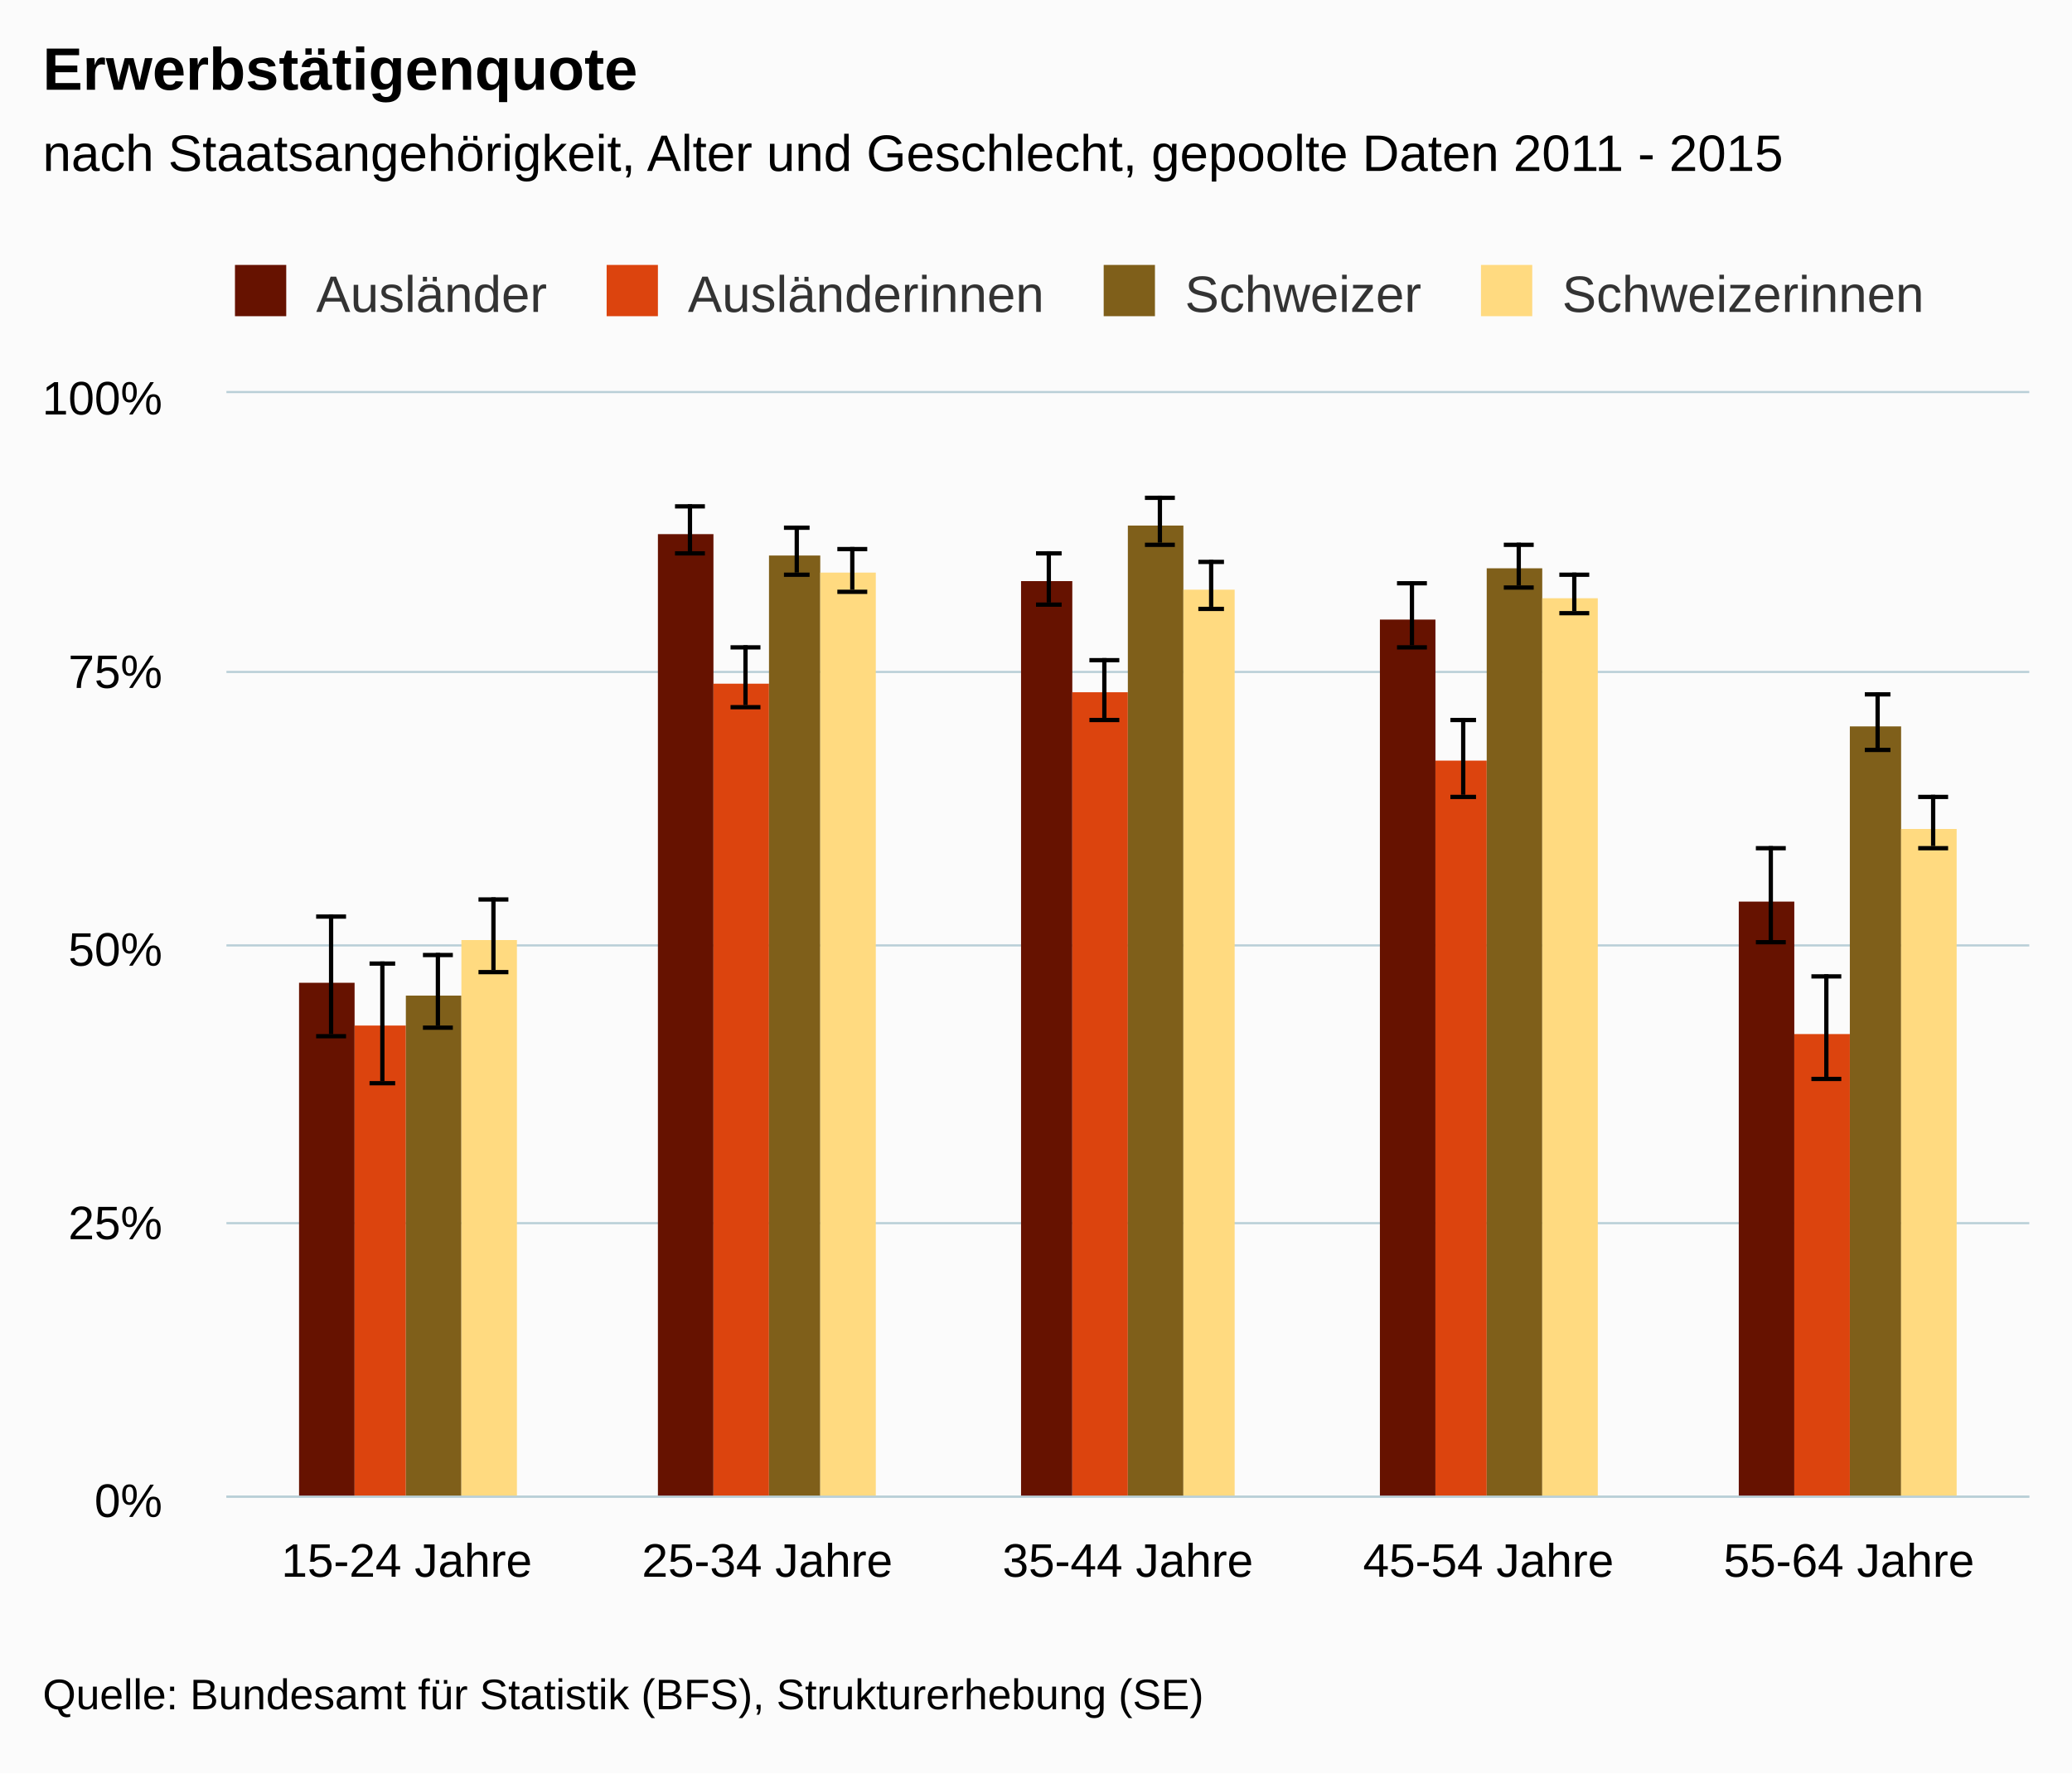
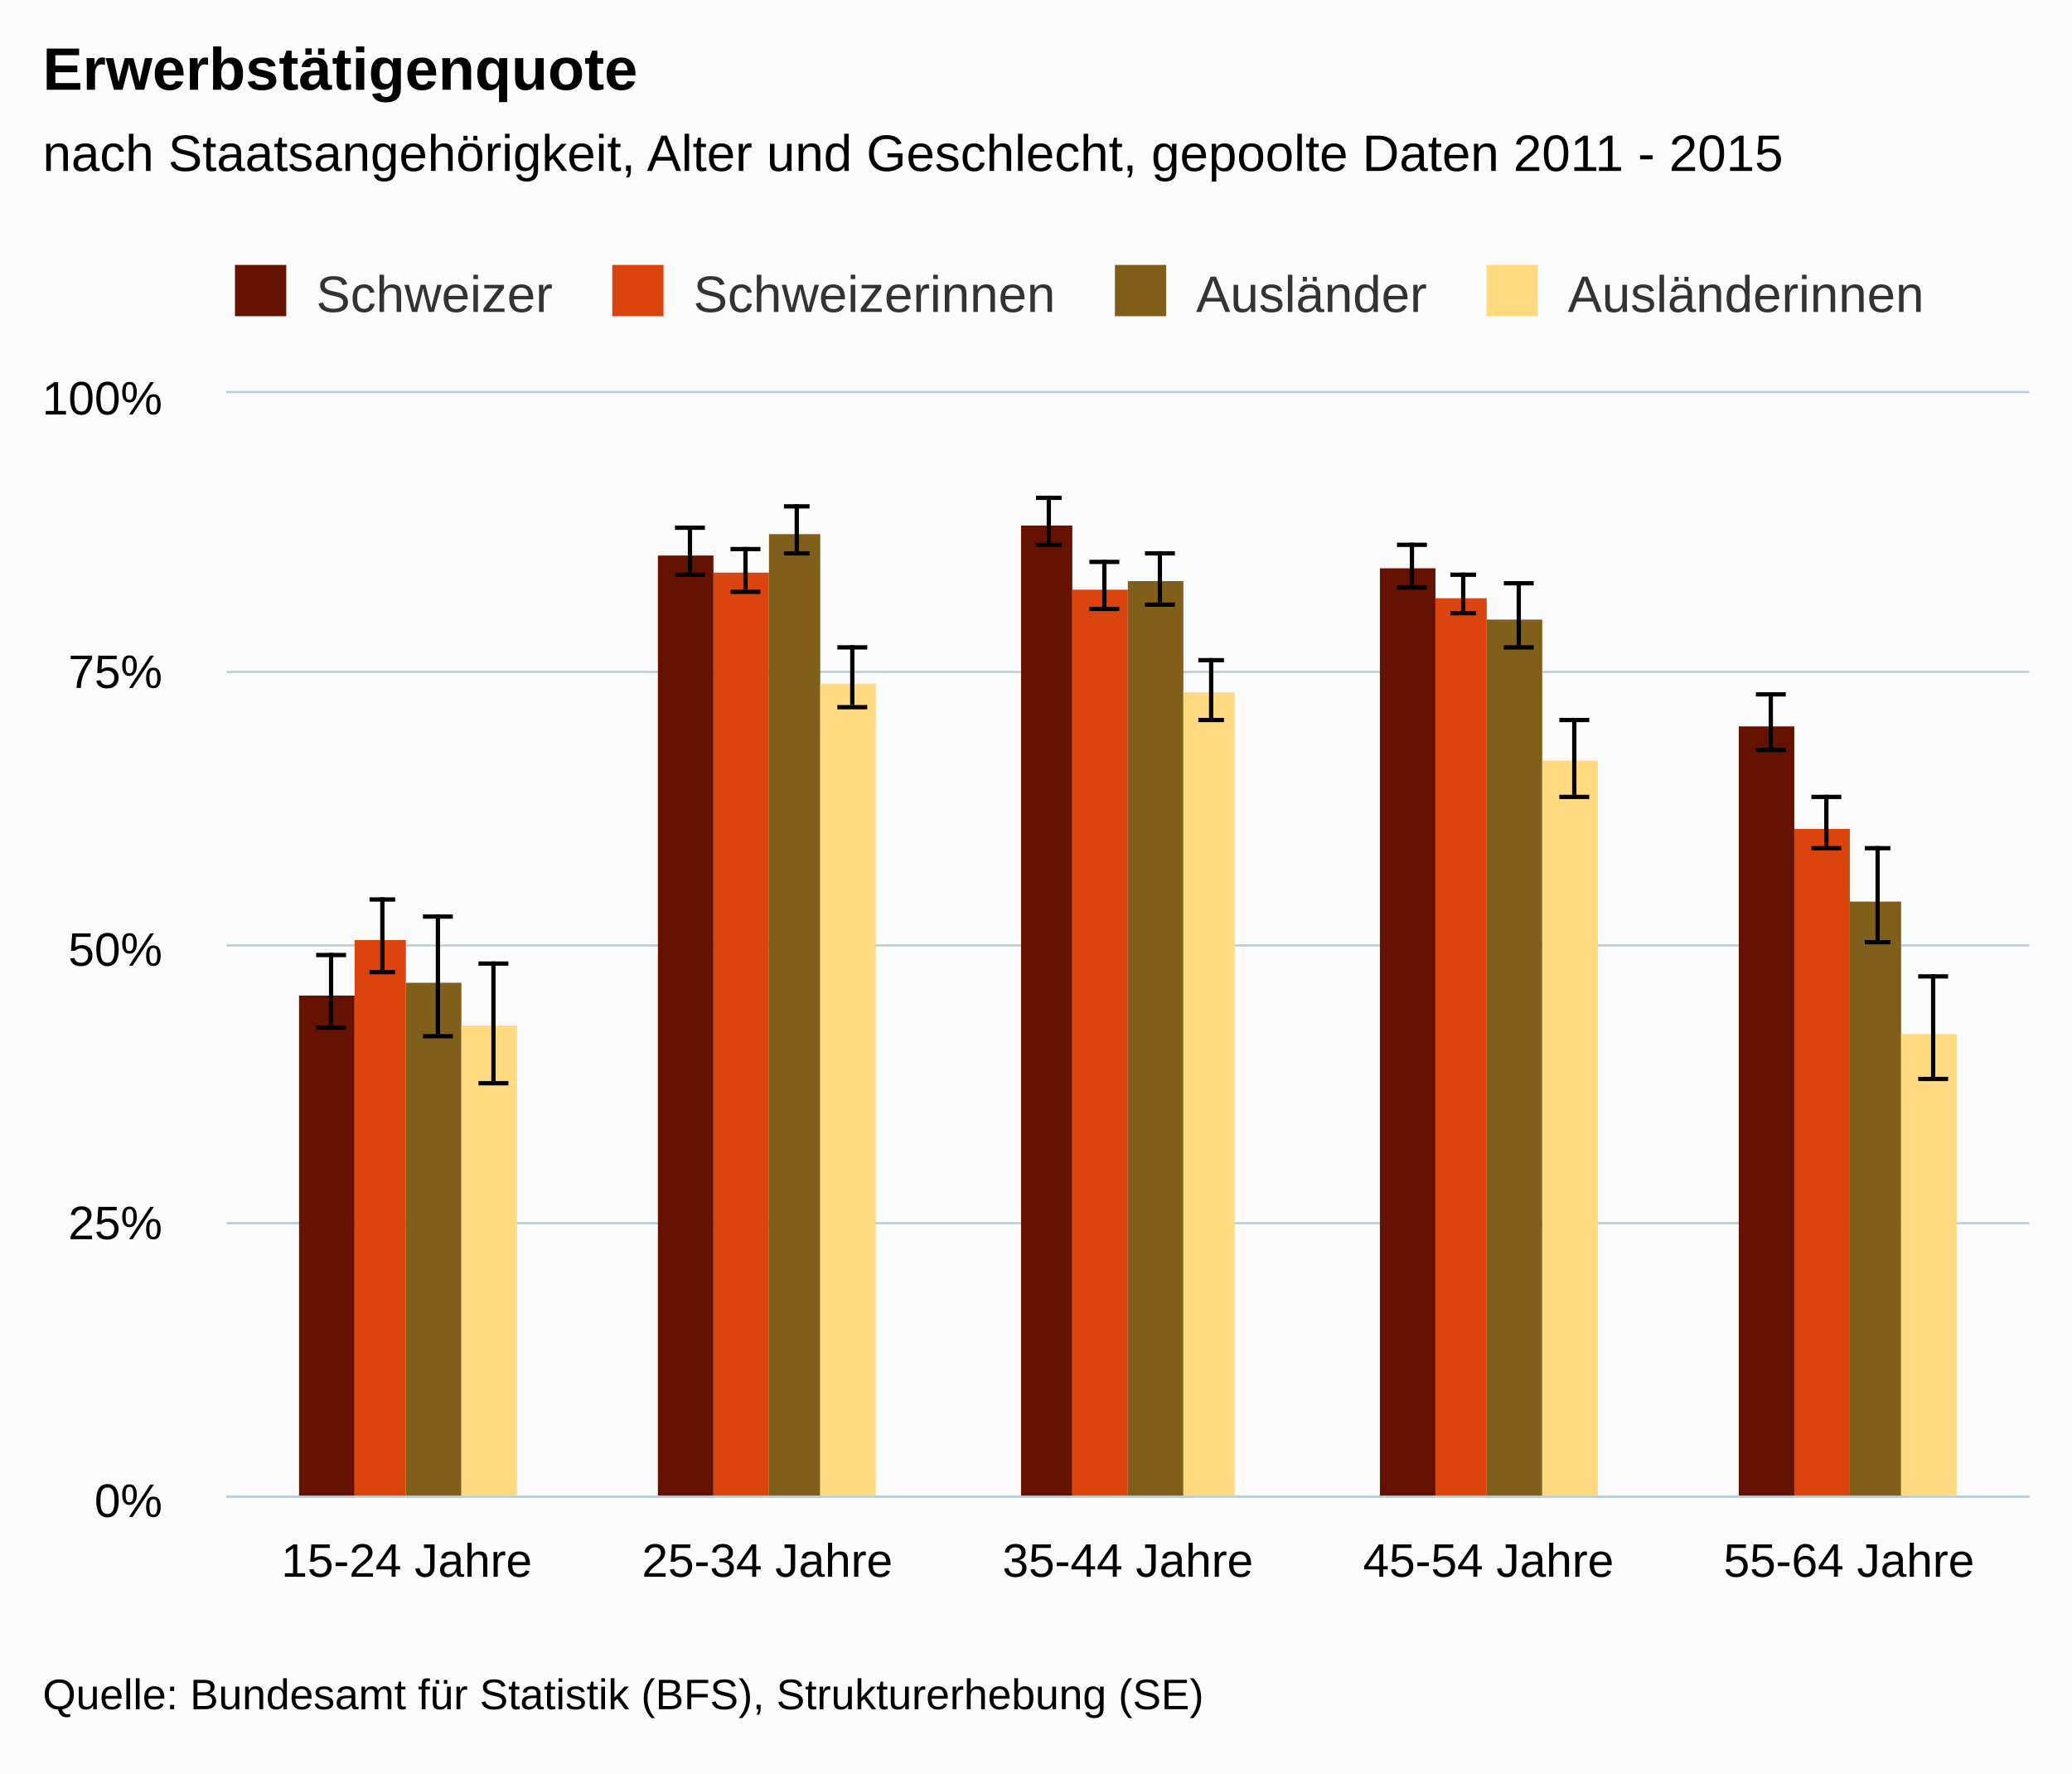
<svg xmlns="http://www.w3.org/2000/svg" version="1.1" class="highcharts-root" style="font-family:arial;font-size:12px;" viewBox="0 0 485 415">
  <defs>
    <clipPath>
      <rect x="0" y="0" width="422" height="258" fill="none" />
    </clipPath>
    <clipPath id="a">
      <rect x="0" y="0" width="422" height="258" fill="none" />
    </clipPath>
  </defs>
  <rect fill="#fbfbfb" class="highcharts-background" x="0" y="0" width="485" height="415" rx="0" ry="0" />
  <rect fill="none" class="highcharts-plot-background" x="53" y="92" width="422" height="258" />
  <g class="highcharts-pane-group" />
  <g class="highcharts-grid highcharts-xaxis-grid ">
    <path fill="none" class="highcharts-grid-line" d="M 136.5 92 L 136.5 350" opacity="1" />
    <path fill="none" class="highcharts-grid-line" d="M 221.5 92 L 221.5 350" opacity="1" />
    <path fill="none" class="highcharts-grid-line" d="M 305.5 92 L 305.5 350" opacity="1" />
    <path fill="none" class="highcharts-grid-line" d="M 390.5 92 L 390.5 350" opacity="1" />
    <path fill="none" class="highcharts-grid-line" d="M 474.5 92 L 474.5 350" opacity="1" />
    <path fill="none" class="highcharts-grid-line" d="M 52.5 92 L 52.5 350" opacity="1" />
  </g>
  <g class="highcharts-grid highcharts-yaxis-grid ">
    <path fill="none" stroke="#B9CFD7" stroke-width="0.5" class="highcharts-grid-line" d="M 53 350.25 L 475 350.25" opacity="1" />
    <path fill="none" stroke="#B9CFD7" stroke-width="0.5" class="highcharts-grid-line" d="M 53 286.25 L 475 286.25" opacity="1" />
    <path fill="none" stroke="#B9CFD7" stroke-width="0.5" class="highcharts-grid-line" d="M 53 221.25 L 475 221.25" opacity="1" />
    <path fill="none" stroke="#B9CFD7" stroke-width="0.5" class="highcharts-grid-line" d="M 53 157.25 L 475 157.25" opacity="1" />
    <path fill="none" stroke="#B9CFD7" stroke-width="0.5" class="highcharts-grid-line" d="M 53 91.75 L 475 91.75" opacity="1" />
  </g>
  <rect fill="none" class="highcharts-plot-border" x="53" y="92" width="422" height="258" />
  <g class="highcharts-axis highcharts-xaxis ">
    <path fill="none" class="highcharts-axis-line" stroke="#B9CFD7" stroke-width="0.5" d="M 53 350.25 L 475 350.25" />
  </g>
  <g class="highcharts-axis highcharts-yaxis ">
    <path fill="none" class="highcharts-axis-line" d="M 53 92 L 53 350" />
  </g>
  <g class="highcharts-series-group">
    <g class="highcharts-series highcharts-series-0 highcharts-column-series highcharts-color-undefined " transform="translate(53,92) scale(1 1)" clip-path="url(#a)">
-       <rect x="17" y="138" width="13" height="121" fill="#661200" class="highcharts-point" />
-       <rect x="101" y="33" width="13" height="226" fill="#661200" class="highcharts-point" />
-       <rect x="186" y="44" width="12" height="215" fill="#661200" class="highcharts-point" />
-       <rect x="270" y="53" width="13" height="206" fill="#661200" class="highcharts-point" />
-       <rect x="354" y="119" width="13" height="140" fill="#661200" class="highcharts-point" />
+       <rect x="17" y="141" width="13" height="118" fill="#661200" class="highcharts-point" />
+       <rect x="101" y="38" width="13" height="221" fill="#661200" class="highcharts-point" />
+       <rect x="186" y="31" width="12" height="228" fill="#661200" class="highcharts-point" />
+       <rect x="270" y="41" width="13" height="218" fill="#661200" class="highcharts-point" />
+       <rect x="354" y="78" width="13" height="181" fill="#661200" class="highcharts-point" />
    </g>
    <g class="highcharts-markers highcharts-series-0 highcharts-column-series highcharts-color-undefined " transform="translate(53,92) scale(1 1)" clip-path="none" />
    <g class="highcharts-series highcharts-series-1 highcharts-errorbar-series highcharts-color-undefined " transform="translate(53,92) scale(1 1)" clip-path="url(#a)">
      <g class="highcharts-point">
-         <path fill="none" class="highcharts-boxplot-stem" stroke="#000000" stroke-width="1" d="M 24.5 150 L 24.5 122 M 24.5 150 L 24.5 150" />
-         <path fill="none" class="highcharts-boxplot-whisker" stroke="#000000" stroke-width="1" d="M 21 122.5 L 28 122.5 M 21 150.5 L 28 150.5" />
-         <path fill="none" class="highcharts-boxplot-median" stroke="#000000" stroke-width="2" d="M 0 0" />
-       </g>
-       <g class="highcharts-point">
-         <path fill="none" class="highcharts-boxplot-stem" stroke="#000000" stroke-width="1" d="M 108.5 37 L 108.5 26 M 108.5 37 L 108.5 37" />
-         <path fill="none" class="highcharts-boxplot-whisker" stroke="#000000" stroke-width="1" d="M 105 26.5 L 112 26.5 M 105 37.5 L 112 37.5" />
-         <path fill="none" class="highcharts-boxplot-median" stroke="#000000" stroke-width="2" d="M 0 0" />
-       </g>
-       <g class="highcharts-point">
-         <path fill="none" class="highcharts-boxplot-stem" stroke="#000000" stroke-width="1" d="M 192.5 49 L 192.5 37 M 192.5 49 L 192.5 49" />
-         <path fill="none" class="highcharts-boxplot-whisker" stroke="#000000" stroke-width="1" d="M 189.5 37.5 L 195.5 37.5 M 189.5 49.5 L 195.5 49.5" />
-         <path fill="none" class="highcharts-boxplot-median" stroke="#000000" stroke-width="2" d="M 0 0" />
-       </g>
-       <g class="highcharts-point">
-         <path fill="none" class="highcharts-boxplot-stem" stroke="#000000" stroke-width="1" d="M 277.5 59 L 277.5 44 M 277.5 59 L 277.5 59" />
-         <path fill="none" class="highcharts-boxplot-whisker" stroke="#000000" stroke-width="1" d="M 274 44.5 L 281 44.5 M 274 59.5 L 281 59.5" />
-         <path fill="none" class="highcharts-boxplot-median" stroke="#000000" stroke-width="2" d="M 0 0" />
-       </g>
-       <g class="highcharts-point">
-         <path fill="none" class="highcharts-boxplot-stem" stroke="#000000" stroke-width="1" d="M 361.5 128 L 361.5 106 M 361.5 128 L 361.5 128" />
-         <path fill="none" class="highcharts-boxplot-whisker" stroke="#000000" stroke-width="1" d="M 358 106.5 L 365 106.5 M 358 128.5 L 365 128.5" />
+         <path fill="none" class="highcharts-boxplot-stem" stroke="#000000" stroke-width="1" d="M 24.5 148 L 24.5 131 M 24.5 148 L 24.5 148" />
+         <path fill="none" class="highcharts-boxplot-whisker" stroke="#000000" stroke-width="1" d="M 21 131.5 L 28 131.5 M 21 148.5 L 28 148.5" />
+         <path fill="none" class="highcharts-boxplot-median" stroke="#000000" stroke-width="2" d="M 0 0" />
+       </g>
+       <g class="highcharts-point">
+         <path fill="none" class="highcharts-boxplot-stem" stroke="#000000" stroke-width="1" d="M 108.5 42 L 108.5 31 M 108.5 42 L 108.5 42" />
+         <path fill="none" class="highcharts-boxplot-whisker" stroke="#000000" stroke-width="1" d="M 105 31.5 L 112 31.5 M 105 42.5 L 112 42.5" />
+         <path fill="none" class="highcharts-boxplot-median" stroke="#000000" stroke-width="2" d="M 0 0" />
+       </g>
+       <g class="highcharts-point">
+         <path fill="none" class="highcharts-boxplot-stem" stroke="#000000" stroke-width="1" d="M 192.5 35 L 192.5 24 M 192.5 35 L 192.5 35" />
+         <path fill="none" class="highcharts-boxplot-whisker" stroke="#000000" stroke-width="1" d="M 189.5 24.5 L 195.5 24.5 M 189.5 35.5 L 195.5 35.5" />
+         <path fill="none" class="highcharts-boxplot-median" stroke="#000000" stroke-width="2" d="M 0 0" />
+       </g>
+       <g class="highcharts-point">
+         <path fill="none" class="highcharts-boxplot-stem" stroke="#000000" stroke-width="1" d="M 277.5 45 L 277.5 35 M 277.5 45 L 277.5 45" />
+         <path fill="none" class="highcharts-boxplot-whisker" stroke="#000000" stroke-width="1" d="M 274 35.5 L 281 35.5 M 274 45.5 L 281 45.5" />
+         <path fill="none" class="highcharts-boxplot-median" stroke="#000000" stroke-width="2" d="M 0 0" />
+       </g>
+       <g class="highcharts-point">
+         <path fill="none" class="highcharts-boxplot-stem" stroke="#000000" stroke-width="1" d="M 361.5 83 L 361.5 70 M 361.5 83 L 361.5 83" />
+         <path fill="none" class="highcharts-boxplot-whisker" stroke="#000000" stroke-width="1" d="M 358 70.5 L 365 70.5 M 358 83.5 L 365 83.5" />
        <path fill="none" class="highcharts-boxplot-median" stroke="#000000" stroke-width="2" d="M 0 0" />
      </g>
    </g>
    <g class="highcharts-markers highcharts-series-1 highcharts-errorbar-series highcharts-color-undefined " transform="translate(53,92) scale(1 1)" clip-path="none" />
    <g class="highcharts-series highcharts-series-2 highcharts-column-series highcharts-color-undefined " transform="translate(53,92) scale(1 1)" clip-path="url(#a)">
-       <rect x="30" y="148" width="12" height="111" fill="#dc440e" class="highcharts-point" />
-       <rect x="114" y="68" width="13" height="191" fill="#dc440e" class="highcharts-point" />
-       <rect x="198" y="70" width="13" height="189" fill="#dc440e" class="highcharts-point" />
-       <rect x="283" y="86" width="12" height="173" fill="#dc440e" class="highcharts-point" />
-       <rect x="367" y="150" width="13" height="109" fill="#dc440e" class="highcharts-point" />
+       <rect x="30" y="128" width="12" height="131" fill="#dc440e" class="highcharts-point" />
+       <rect x="114" y="42" width="13" height="217" fill="#dc440e" class="highcharts-point" />
+       <rect x="198" y="46" width="13" height="213" fill="#dc440e" class="highcharts-point" />
+       <rect x="283" y="48" width="12" height="211" fill="#dc440e" class="highcharts-point" />
+       <rect x="367" y="102" width="13" height="157" fill="#dc440e" class="highcharts-point" />
    </g>
    <g class="highcharts-markers highcharts-series-2 highcharts-column-series highcharts-color-undefined " transform="translate(53,92) scale(1 1)" clip-path="none" />
    <g class="highcharts-series highcharts-series-3 highcharts-errorbar-series highcharts-color-undefined " transform="translate(53,92) scale(1 1)" clip-path="url(#a)">
      <g class="highcharts-point">
-         <path fill="none" class="highcharts-boxplot-stem" stroke="#000000" stroke-width="1" d="M 36.5 161 L 36.5 133 M 36.5 161 L 36.5 161" />
-         <path fill="none" class="highcharts-boxplot-whisker" stroke="#000000" stroke-width="1" d="M 33.5 133.5 L 39.5 133.5 M 33.5 161.5 L 39.5 161.5" />
-         <path fill="none" class="highcharts-boxplot-median" stroke="#000000" stroke-width="2" d="M 0 0" />
-       </g>
-       <g class="highcharts-point">
-         <path fill="none" class="highcharts-boxplot-stem" stroke="#000000" stroke-width="1" d="M 121.5 73 L 121.5 59 M 121.5 73 L 121.5 73" />
-         <path fill="none" class="highcharts-boxplot-whisker" stroke="#000000" stroke-width="1" d="M 118 59.5 L 125 59.5 M 118 73.5 L 125 73.5" />
-         <path fill="none" class="highcharts-boxplot-median" stroke="#000000" stroke-width="2" d="M 0 0" />
-       </g>
-       <g class="highcharts-point">
-         <path fill="none" class="highcharts-boxplot-stem" stroke="#000000" stroke-width="1" d="M 205.5 76 L 205.5 62 M 205.5 76 L 205.5 76" />
-         <path fill="none" class="highcharts-boxplot-whisker" stroke="#000000" stroke-width="1" d="M 202 62.5 L 209 62.5 M 202 76.5 L 209 76.5" />
-         <path fill="none" class="highcharts-boxplot-median" stroke="#000000" stroke-width="2" d="M 0 0" />
-       </g>
-       <g class="highcharts-point">
-         <path fill="none" class="highcharts-boxplot-stem" stroke="#000000" stroke-width="1" d="M 289.5 94 L 289.5 76 M 289.5 94 L 289.5 94" />
-         <path fill="none" class="highcharts-boxplot-whisker" stroke="#000000" stroke-width="1" d="M 286.5 76.5 L 292.5 76.5 M 286.5 94.5 L 292.5 94.5" />
-         <path fill="none" class="highcharts-boxplot-median" stroke="#000000" stroke-width="2" d="M 0 0" />
-       </g>
-       <g class="highcharts-point">
-         <path fill="none" class="highcharts-boxplot-stem" stroke="#000000" stroke-width="1" d="M 374.5 160 L 374.5 136 M 374.5 160 L 374.5 160" />
-         <path fill="none" class="highcharts-boxplot-whisker" stroke="#000000" stroke-width="1" d="M 371 136.5 L 378 136.5 M 371 160.5 L 378 160.5" />
+         <path fill="none" class="highcharts-boxplot-stem" stroke="#000000" stroke-width="1" d="M 36.5 135 L 36.5 118 M 36.5 135 L 36.5 135" />
+         <path fill="none" class="highcharts-boxplot-whisker" stroke="#000000" stroke-width="1" d="M 33.5 118.5 L 39.5 118.5 M 33.5 135.5 L 39.5 135.5" />
+         <path fill="none" class="highcharts-boxplot-median" stroke="#000000" stroke-width="2" d="M 0 0" />
+       </g>
+       <g class="highcharts-point">
+         <path fill="none" class="highcharts-boxplot-stem" stroke="#000000" stroke-width="1" d="M 121.5 46 L 121.5 36 M 121.5 46 L 121.5 46" />
+         <path fill="none" class="highcharts-boxplot-whisker" stroke="#000000" stroke-width="1" d="M 118 36.5 L 125 36.5 M 118 46.5 L 125 46.5" />
+         <path fill="none" class="highcharts-boxplot-median" stroke="#000000" stroke-width="2" d="M 0 0" />
+       </g>
+       <g class="highcharts-point">
+         <path fill="none" class="highcharts-boxplot-stem" stroke="#000000" stroke-width="1" d="M 205.5 50 L 205.5 39 M 205.5 50 L 205.5 50" />
+         <path fill="none" class="highcharts-boxplot-whisker" stroke="#000000" stroke-width="1" d="M 202 39.5 L 209 39.5 M 202 50.5 L 209 50.5" />
+         <path fill="none" class="highcharts-boxplot-median" stroke="#000000" stroke-width="2" d="M 0 0" />
+       </g>
+       <g class="highcharts-point">
+         <path fill="none" class="highcharts-boxplot-stem" stroke="#000000" stroke-width="1" d="M 289.5 51 L 289.5 42 M 289.5 51 L 289.5 51" />
+         <path fill="none" class="highcharts-boxplot-whisker" stroke="#000000" stroke-width="1" d="M 286.5 42.5 L 292.5 42.5 M 286.5 51.5 L 292.5 51.5" />
+         <path fill="none" class="highcharts-boxplot-median" stroke="#000000" stroke-width="2" d="M 0 0" />
+       </g>
+       <g class="highcharts-point">
+         <path fill="none" class="highcharts-boxplot-stem" stroke="#000000" stroke-width="1" d="M 374.5 106 L 374.5 94 M 374.5 106 L 374.5 106" />
+         <path fill="none" class="highcharts-boxplot-whisker" stroke="#000000" stroke-width="1" d="M 371 94.5 L 378 94.5 M 371 106.5 L 378 106.5" />
        <path fill="none" class="highcharts-boxplot-median" stroke="#000000" stroke-width="2" d="M 0 0" />
      </g>
    </g>
    <g class="highcharts-markers highcharts-series-3 highcharts-errorbar-series highcharts-color-undefined " transform="translate(53,92) scale(1 1)" clip-path="none" />
    <g class="highcharts-series highcharts-series-4 highcharts-column-series highcharts-color-undefined " transform="translate(53,92) scale(1 1)" clip-path="url(#a)">
-       <rect x="42" y="141" width="13" height="118" fill="#7f5f1a" class="highcharts-point" />
-       <rect x="127" y="38" width="12" height="221" fill="#7f5f1a" class="highcharts-point" />
-       <rect x="211" y="31" width="13" height="228" fill="#7f5f1a" class="highcharts-point" />
-       <rect x="295" y="41" width="13" height="218" fill="#7f5f1a" class="highcharts-point" />
-       <rect x="380" y="78" width="12" height="181" fill="#7f5f1a" class="highcharts-point" />
+       <rect x="42" y="138" width="13" height="121" fill="#7f5f1a" class="highcharts-point" />
+       <rect x="127" y="33" width="12" height="226" fill="#7f5f1a" class="highcharts-point" />
+       <rect x="211" y="44" width="13" height="215" fill="#7f5f1a" class="highcharts-point" />
+       <rect x="295" y="53" width="13" height="206" fill="#7f5f1a" class="highcharts-point" />
+       <rect x="380" y="119" width="12" height="140" fill="#7f5f1a" class="highcharts-point" />
    </g>
    <g class="highcharts-markers highcharts-series-4 highcharts-column-series highcharts-color-undefined " transform="translate(53,92) scale(1 1)" clip-path="none" />
    <g class="highcharts-series highcharts-series-5 highcharts-errorbar-series highcharts-color-undefined " transform="translate(53,92) scale(1 1)" clip-path="url(#a)">
      <g class="highcharts-point">
-         <path fill="none" class="highcharts-boxplot-stem" stroke="#000000" stroke-width="1" d="M 49.5 148 L 49.5 131 M 49.5 148 L 49.5 148" />
-         <path fill="none" class="highcharts-boxplot-whisker" stroke="#000000" stroke-width="1" d="M 46 131.5 L 53 131.5 M 46 148.5 L 53 148.5" />
-         <path fill="none" class="highcharts-boxplot-median" stroke="#000000" stroke-width="2" d="M 0 0" />
-       </g>
-       <g class="highcharts-point">
-         <path fill="none" class="highcharts-boxplot-stem" stroke="#000000" stroke-width="1" d="M 133.5 42 L 133.5 31 M 133.5 42 L 133.5 42" />
-         <path fill="none" class="highcharts-boxplot-whisker" stroke="#000000" stroke-width="1" d="M 130.5 31.5 L 136.5 31.5 M 130.5 42.5 L 136.5 42.5" />
-         <path fill="none" class="highcharts-boxplot-median" stroke="#000000" stroke-width="2" d="M 0 0" />
-       </g>
-       <g class="highcharts-point">
-         <path fill="none" class="highcharts-boxplot-stem" stroke="#000000" stroke-width="1" d="M 218.5 35 L 218.5 24 M 218.5 35 L 218.5 35" />
-         <path fill="none" class="highcharts-boxplot-whisker" stroke="#000000" stroke-width="1" d="M 215 24.5 L 222 24.5 M 215 35.5 L 222 35.5" />
-         <path fill="none" class="highcharts-boxplot-median" stroke="#000000" stroke-width="2" d="M 0 0" />
-       </g>
-       <g class="highcharts-point">
-         <path fill="none" class="highcharts-boxplot-stem" stroke="#000000" stroke-width="1" d="M 302.5 45 L 302.5 35 M 302.5 45 L 302.5 45" />
-         <path fill="none" class="highcharts-boxplot-whisker" stroke="#000000" stroke-width="1" d="M 299 35.5 L 306 35.5 M 299 45.5 L 306 45.5" />
-         <path fill="none" class="highcharts-boxplot-median" stroke="#000000" stroke-width="2" d="M 0 0" />
-       </g>
-       <g class="highcharts-point">
-         <path fill="none" class="highcharts-boxplot-stem" stroke="#000000" stroke-width="1" d="M 386.5 83 L 386.5 70 M 386.5 83 L 386.5 83" />
-         <path fill="none" class="highcharts-boxplot-whisker" stroke="#000000" stroke-width="1" d="M 383.5 70.5 L 389.5 70.5 M 383.5 83.5 L 389.5 83.5" />
+         <path fill="none" class="highcharts-boxplot-stem" stroke="#000000" stroke-width="1" d="M 49.5 150 L 49.5 122 M 49.5 150 L 49.5 150" />
+         <path fill="none" class="highcharts-boxplot-whisker" stroke="#000000" stroke-width="1" d="M 46 122.5 L 53 122.5 M 46 150.5 L 53 150.5" />
+         <path fill="none" class="highcharts-boxplot-median" stroke="#000000" stroke-width="2" d="M 0 0" />
+       </g>
+       <g class="highcharts-point">
+         <path fill="none" class="highcharts-boxplot-stem" stroke="#000000" stroke-width="1" d="M 133.5 37 L 133.5 26 M 133.5 37 L 133.5 37" />
+         <path fill="none" class="highcharts-boxplot-whisker" stroke="#000000" stroke-width="1" d="M 130.5 26.5 L 136.5 26.5 M 130.5 37.5 L 136.5 37.5" />
+         <path fill="none" class="highcharts-boxplot-median" stroke="#000000" stroke-width="2" d="M 0 0" />
+       </g>
+       <g class="highcharts-point">
+         <path fill="none" class="highcharts-boxplot-stem" stroke="#000000" stroke-width="1" d="M 218.5 49 L 218.5 37 M 218.5 49 L 218.5 49" />
+         <path fill="none" class="highcharts-boxplot-whisker" stroke="#000000" stroke-width="1" d="M 215 37.5 L 222 37.5 M 215 49.5 L 222 49.5" />
+         <path fill="none" class="highcharts-boxplot-median" stroke="#000000" stroke-width="2" d="M 0 0" />
+       </g>
+       <g class="highcharts-point">
+         <path fill="none" class="highcharts-boxplot-stem" stroke="#000000" stroke-width="1" d="M 302.5 59 L 302.5 44 M 302.5 59 L 302.5 59" />
+         <path fill="none" class="highcharts-boxplot-whisker" stroke="#000000" stroke-width="1" d="M 299 44.5 L 306 44.5 M 299 59.5 L 306 59.5" />
+         <path fill="none" class="highcharts-boxplot-median" stroke="#000000" stroke-width="2" d="M 0 0" />
+       </g>
+       <g class="highcharts-point">
+         <path fill="none" class="highcharts-boxplot-stem" stroke="#000000" stroke-width="1" d="M 386.5 128 L 386.5 106 M 386.5 128 L 386.5 128" />
+         <path fill="none" class="highcharts-boxplot-whisker" stroke="#000000" stroke-width="1" d="M 383.5 106.5 L 389.5 106.5 M 383.5 128.5 L 389.5 128.5" />
        <path fill="none" class="highcharts-boxplot-median" stroke="#000000" stroke-width="2" d="M 0 0" />
      </g>
    </g>
    <g class="highcharts-markers highcharts-series-5 highcharts-errorbar-series highcharts-color-undefined " transform="translate(53,92) scale(1 1)" clip-path="none" />
    <g class="highcharts-series highcharts-series-6 highcharts-column-series highcharts-color-undefined " transform="translate(53,92) scale(1 1)" clip-path="url(#a)">
-       <rect x="55" y="128" width="13" height="131" fill="#ffda80" class="highcharts-point" />
-       <rect x="139" y="42" width="13" height="217" fill="#ffda80" class="highcharts-point" />
-       <rect x="224" y="46" width="12" height="213" fill="#ffda80" class="highcharts-point" />
-       <rect x="308" y="48" width="13" height="211" fill="#ffda80" class="highcharts-point" />
-       <rect x="392" y="102" width="13" height="157" fill="#ffda80" class="highcharts-point" />
+       <rect x="55" y="148" width="13" height="111" fill="#ffda80" class="highcharts-point" />
+       <rect x="139" y="68" width="13" height="191" fill="#ffda80" class="highcharts-point" />
+       <rect x="224" y="70" width="12" height="189" fill="#ffda80" class="highcharts-point" />
+       <rect x="308" y="86" width="13" height="173" fill="#ffda80" class="highcharts-point" />
+       <rect x="392" y="150" width="13" height="109" fill="#ffda80" class="highcharts-point" />
    </g>
    <g class="highcharts-markers highcharts-series-6 highcharts-column-series highcharts-color-undefined " transform="translate(53,92) scale(1 1)" clip-path="none" />
    <g class="highcharts-series highcharts-series-7 highcharts-errorbar-series highcharts-color-undefined " transform="translate(53,92) scale(1 1)" clip-path="url(#a)">
      <g class="highcharts-point">
-         <path fill="none" class="highcharts-boxplot-stem" stroke="#000000" stroke-width="1" d="M 62.5 135 L 62.5 118 M 62.5 135 L 62.5 135" />
-         <path fill="none" class="highcharts-boxplot-whisker" stroke="#000000" stroke-width="1" d="M 59 118.5 L 66 118.5 M 59 135.5 L 66 135.5" />
-         <path fill="none" class="highcharts-boxplot-median" stroke="#000000" stroke-width="2" d="M 0 0" />
-       </g>
-       <g class="highcharts-point">
-         <path fill="none" class="highcharts-boxplot-stem" stroke="#000000" stroke-width="1" d="M 146.5 46 L 146.5 36 M 146.5 46 L 146.5 46" />
-         <path fill="none" class="highcharts-boxplot-whisker" stroke="#000000" stroke-width="1" d="M 143 36.5 L 150 36.5 M 143 46.5 L 150 46.5" />
-         <path fill="none" class="highcharts-boxplot-median" stroke="#000000" stroke-width="2" d="M 0 0" />
-       </g>
-       <g class="highcharts-point">
-         <path fill="none" class="highcharts-boxplot-stem" stroke="#000000" stroke-width="1" d="M 230.5 50 L 230.5 39 M 230.5 50 L 230.5 50" />
-         <path fill="none" class="highcharts-boxplot-whisker" stroke="#000000" stroke-width="1" d="M 227.5 39.5 L 233.5 39.5 M 227.5 50.5 L 233.5 50.5" />
-         <path fill="none" class="highcharts-boxplot-median" stroke="#000000" stroke-width="2" d="M 0 0" />
-       </g>
-       <g class="highcharts-point">
-         <path fill="none" class="highcharts-boxplot-stem" stroke="#000000" stroke-width="1" d="M 315.5 51 L 315.5 42 M 315.5 51 L 315.5 51" />
-         <path fill="none" class="highcharts-boxplot-whisker" stroke="#000000" stroke-width="1" d="M 312 42.5 L 319 42.5 M 312 51.5 L 319 51.5" />
-         <path fill="none" class="highcharts-boxplot-median" stroke="#000000" stroke-width="2" d="M 0 0" />
-       </g>
-       <g class="highcharts-point">
-         <path fill="none" class="highcharts-boxplot-stem" stroke="#000000" stroke-width="1" d="M 399.5 106 L 399.5 94 M 399.5 106 L 399.5 106" />
-         <path fill="none" class="highcharts-boxplot-whisker" stroke="#000000" stroke-width="1" d="M 396 94.5 L 403 94.5 M 396 106.5 L 403 106.5" />
+         <path fill="none" class="highcharts-boxplot-stem" stroke="#000000" stroke-width="1" d="M 62.5 161 L 62.5 133 M 62.5 161 L 62.5 161" />
+         <path fill="none" class="highcharts-boxplot-whisker" stroke="#000000" stroke-width="1" d="M 59 133.5 L 66 133.5 M 59 161.5 L 66 161.5" />
+         <path fill="none" class="highcharts-boxplot-median" stroke="#000000" stroke-width="2" d="M 0 0" />
+       </g>
+       <g class="highcharts-point">
+         <path fill="none" class="highcharts-boxplot-stem" stroke="#000000" stroke-width="1" d="M 146.5 73 L 146.5 59 M 146.5 73 L 146.5 73" />
+         <path fill="none" class="highcharts-boxplot-whisker" stroke="#000000" stroke-width="1" d="M 143 59.5 L 150 59.5 M 143 73.5 L 150 73.5" />
+         <path fill="none" class="highcharts-boxplot-median" stroke="#000000" stroke-width="2" d="M 0 0" />
+       </g>
+       <g class="highcharts-point">
+         <path fill="none" class="highcharts-boxplot-stem" stroke="#000000" stroke-width="1" d="M 230.5 76 L 230.5 62 M 230.5 76 L 230.5 76" />
+         <path fill="none" class="highcharts-boxplot-whisker" stroke="#000000" stroke-width="1" d="M 227.5 62.5 L 233.5 62.5 M 227.5 76.5 L 233.5 76.5" />
+         <path fill="none" class="highcharts-boxplot-median" stroke="#000000" stroke-width="2" d="M 0 0" />
+       </g>
+       <g class="highcharts-point">
+         <path fill="none" class="highcharts-boxplot-stem" stroke="#000000" stroke-width="1" d="M 315.5 94 L 315.5 76 M 315.5 94 L 315.5 94" />
+         <path fill="none" class="highcharts-boxplot-whisker" stroke="#000000" stroke-width="1" d="M 312 76.5 L 319 76.5 M 312 94.5 L 319 94.5" />
+         <path fill="none" class="highcharts-boxplot-median" stroke="#000000" stroke-width="2" d="M 0 0" />
+       </g>
+       <g class="highcharts-point">
+         <path fill="none" class="highcharts-boxplot-stem" stroke="#000000" stroke-width="1" d="M 399.5 160 L 399.5 136 M 399.5 160 L 399.5 160" />
+         <path fill="none" class="highcharts-boxplot-whisker" stroke="#000000" stroke-width="1" d="M 396 136.5 L 403 136.5 M 396 160.5 L 403 160.5" />
        <path fill="none" class="highcharts-boxplot-median" stroke="#000000" stroke-width="2" d="M 0 0" />
      </g>
    </g>
    <g class="highcharts-markers highcharts-series-7 highcharts-errorbar-series highcharts-color-undefined " transform="translate(53,92) scale(1 1)" clip-path="none" />
  </g>
  <text x="10" text-anchor="start" class="highcharts-title" style="color:#000000;font-size:14px;font-weight:bold;fill:#000000;" y="21">
    <tspan>Erwerbstätigenquote</tspan>
  </text>
  <text x="10" text-anchor="start" class="highcharts-subtitle" style="color:#000000;font-size:12px;font-weight:normal;font-family:arial;fill:#000000;" y="40">
    <tspan>nach Staatsangehörigkeit, Alter und Geschlecht, gepoolte Daten 2011 - 2015</tspan>
  </text>
  <g class="highcharts-legend" transform="translate(45,55)">
    <rect fill="none" class="highcharts-legend-box" rx="0" ry="0" x="0" y="0" width="413" height="25" visibility="visible" />
    <g>
      <g>
        <g class="highcharts-legend-item highcharts-column-series highcharts-color-undefined highcharts-series-0" transform="translate(8,3)">
          <text x="21" style="color:#333333;font-size:12px;font-weight:normal;cursor:pointer;fill:#333333;" text-anchor="start" y="15">
+             <tspan>Schweizer</tspan>
+           </text>
+           <rect x="2" y="4" width="12" height="12" fill="#661200" class="highcharts-point" />
+         </g>
+         <g class="highcharts-legend-item highcharts-column-series highcharts-color-undefined highcharts-series-2" transform="translate(96.3125,3)">
+           <text x="21" y="15" style="color:#333333;font-size:12px;font-weight:normal;cursor:pointer;fill:#333333;" text-anchor="start">
+             <tspan>Schweizerinnen</tspan>
+           </text>
+           <rect x="2" y="4" width="12" height="12" fill="#dc440e" class="highcharts-point" />
+         </g>
+         <g class="highcharts-legend-item highcharts-column-series highcharts-color-undefined highcharts-series-4" transform="translate(213.9688,3)">
+           <text x="21" y="15" style="color:#333333;font-size:12px;font-weight:normal;cursor:pointer;fill:#333333;" text-anchor="start">
            <tspan>Ausländer</tspan>
          </text>
-           <rect x="2" y="4" width="12" height="12" fill="#661200" class="highcharts-point" />
-         </g>
-         <g class="highcharts-legend-item highcharts-column-series highcharts-color-undefined highcharts-series-2" transform="translate(95,3)">
+           <rect x="2" y="4" width="12" height="12" fill="#7f5f1a" class="highcharts-point" />
+         </g>
+         <g class="highcharts-legend-item highcharts-column-series highcharts-color-undefined highcharts-series-6" transform="translate(300.9688,3)">
          <text x="21" y="15" style="color:#333333;font-size:12px;font-weight:normal;cursor:pointer;fill:#333333;" text-anchor="start">
            <tspan>Ausländerinnen</tspan>
-           </text>
-           <rect x="2" y="4" width="12" height="12" fill="#dc440e" class="highcharts-point" />
-         </g>
-         <g class="highcharts-legend-item highcharts-column-series highcharts-color-undefined highcharts-series-4" transform="translate(211.3438,3)">
-           <text x="21" y="15" style="color:#333333;font-size:12px;font-weight:normal;cursor:pointer;fill:#333333;" text-anchor="start">
-             <tspan>Schweizer</tspan>
-           </text>
-           <rect x="2" y="4" width="12" height="12" fill="#7f5f1a" class="highcharts-point" />
-         </g>
-         <g class="highcharts-legend-item highcharts-column-series highcharts-color-undefined highcharts-series-6" transform="translate(299.6562,3)">
-           <text x="21" y="15" style="color:#333333;font-size:12px;font-weight:normal;cursor:pointer;fill:#333333;" text-anchor="start">
-             <tspan>Schweizerinnen</tspan>
          </text>
          <rect x="2" y="4" width="12" height="12" fill="#ffda80" class="highcharts-point" />
        </g>
      </g>
    </g>
  </g>
  <g class="highcharts-axis-labels highcharts-xaxis-labels ">
    <text x="95.2" style="color:#000000;cursor:default;font-size:11px;fill:#000000;" text-anchor="middle" transform="translate(0,0)" y="369" opacity="1">
      <tspan>15-24 Jahre</tspan>
    </text>
    <text x="179.6" style="color:#000000;cursor:default;font-size:11px;fill:#000000;" text-anchor="middle" transform="translate(0,0)" y="369" opacity="1">
      <tspan>25-34 Jahre</tspan>
    </text>
    <text x="264" style="color:#000000;cursor:default;font-size:11px;fill:#000000;" text-anchor="middle" transform="translate(0,0)" y="369" opacity="1">
      <tspan>35-44 Jahre</tspan>
    </text>
    <text x="348.4" style="color:#000000;cursor:default;font-size:11px;fill:#000000;" text-anchor="middle" transform="translate(0,0)" y="369" opacity="1">
      <tspan>45-54 Jahre</tspan>
    </text>
    <text x="432.8" style="color:#000000;cursor:default;font-size:11px;fill:#000000;" text-anchor="middle" transform="translate(0,0)" y="369" opacity="1">
      <tspan>55-64 Jahre</tspan>
    </text>
  </g>
  <g class="highcharts-axis-labels highcharts-yaxis-labels ">
    <text x="38" style="color:#000000;cursor:default;font-size:11px;fill:#000000;" text-anchor="end" transform="translate(0,0)" y="355" opacity="1">
      <tspan>0%</tspan>
    </text>
    <text x="38" style="color:#000000;cursor:default;font-size:11px;fill:#000000;" text-anchor="end" transform="translate(0,0)" y="290" opacity="1">
      <tspan>25%</tspan>
    </text>
    <text x="38" style="color:#000000;cursor:default;font-size:11px;fill:#000000;" text-anchor="end" transform="translate(0,0)" y="226" opacity="1">
      <tspan>50%</tspan>
    </text>
    <text x="38" style="color:#000000;cursor:default;font-size:11px;fill:#000000;" text-anchor="end" transform="translate(0,0)" y="161" opacity="1">
      <tspan>75%</tspan>
    </text>
    <text x="38" style="color:#000000;cursor:default;font-size:11px;fill:#000000;" text-anchor="end" transform="translate(0,0)" y="97" opacity="1">
      <tspan>100%</tspan>
    </text>
  </g>
  <text x="10" class="highcharts-credits" text-anchor="start" style="cursor:default;color:#000000;font-size:10px;fill:#000000;" y="400">
    <tspan>Quelle: Bundesamt für Statistik (BFS), Strukturerhebung (SE)</tspan>
  </text>
</svg>
